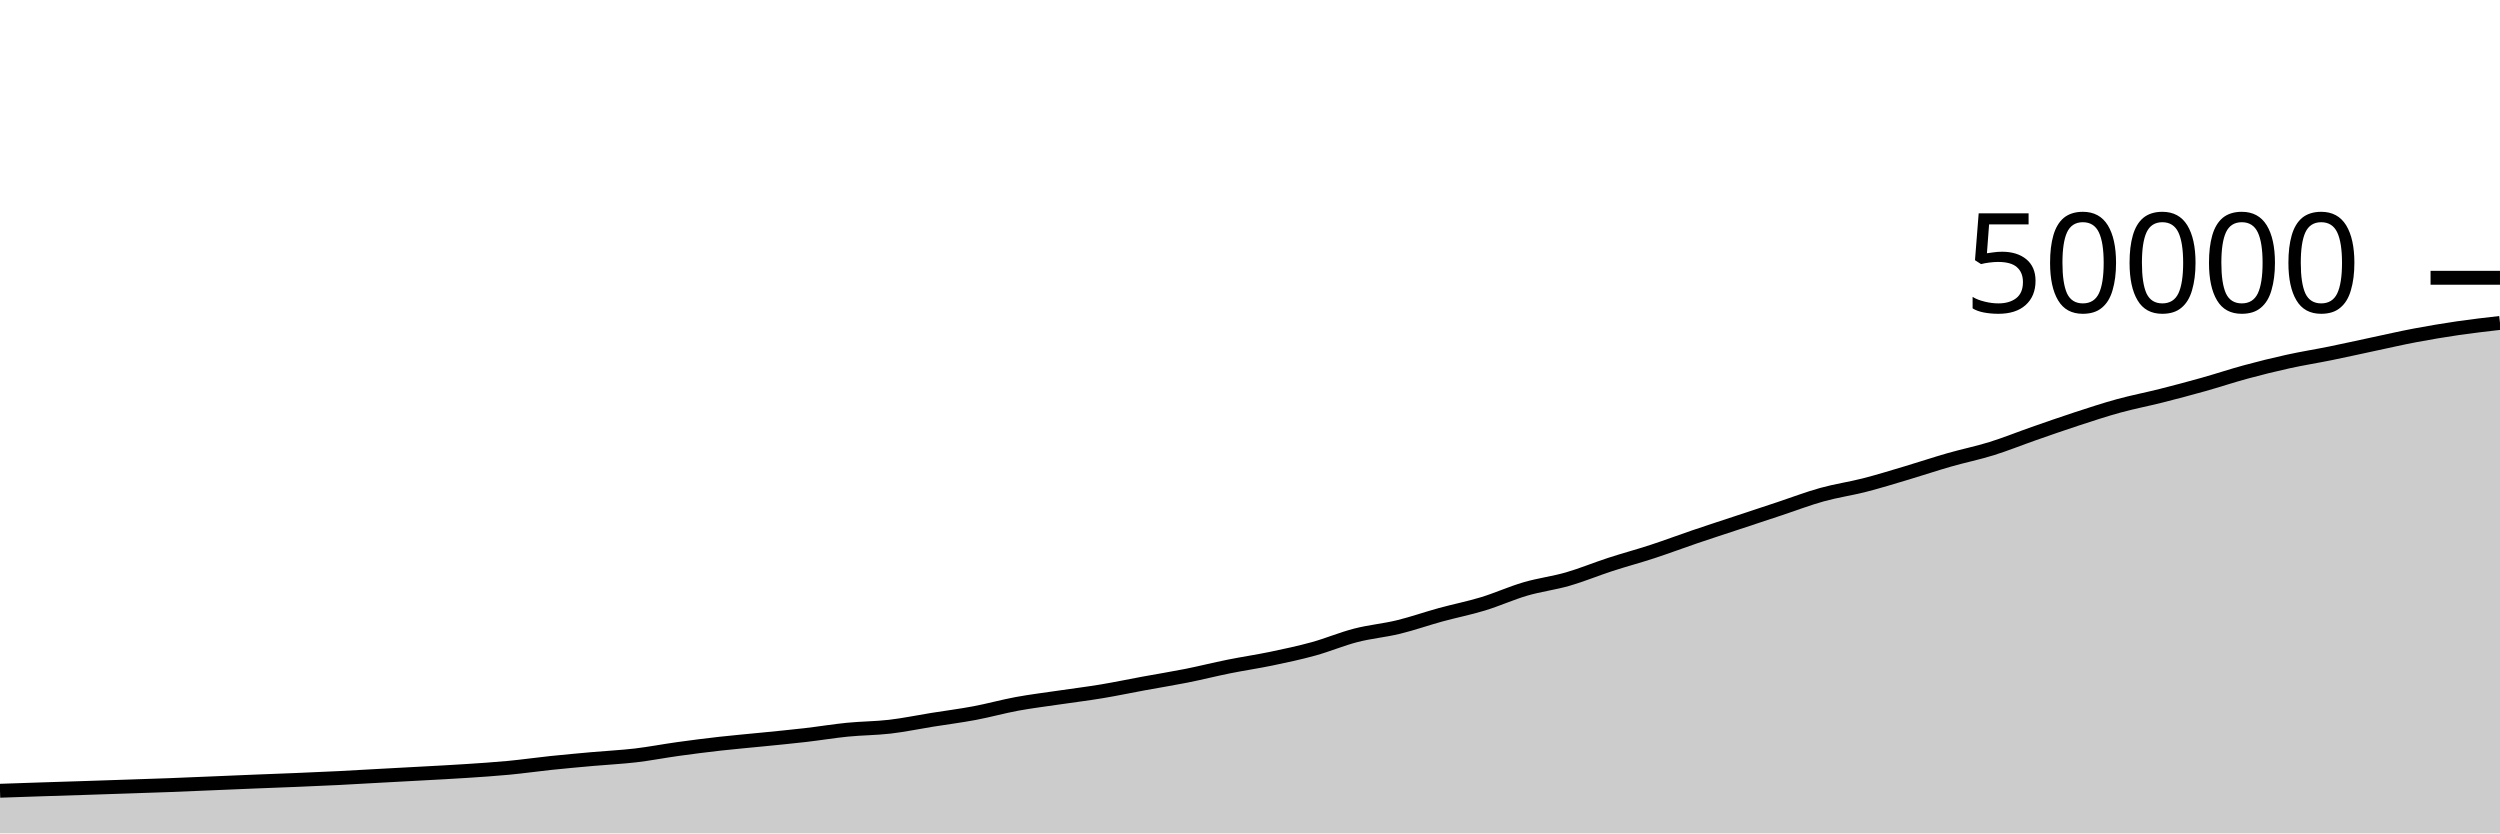
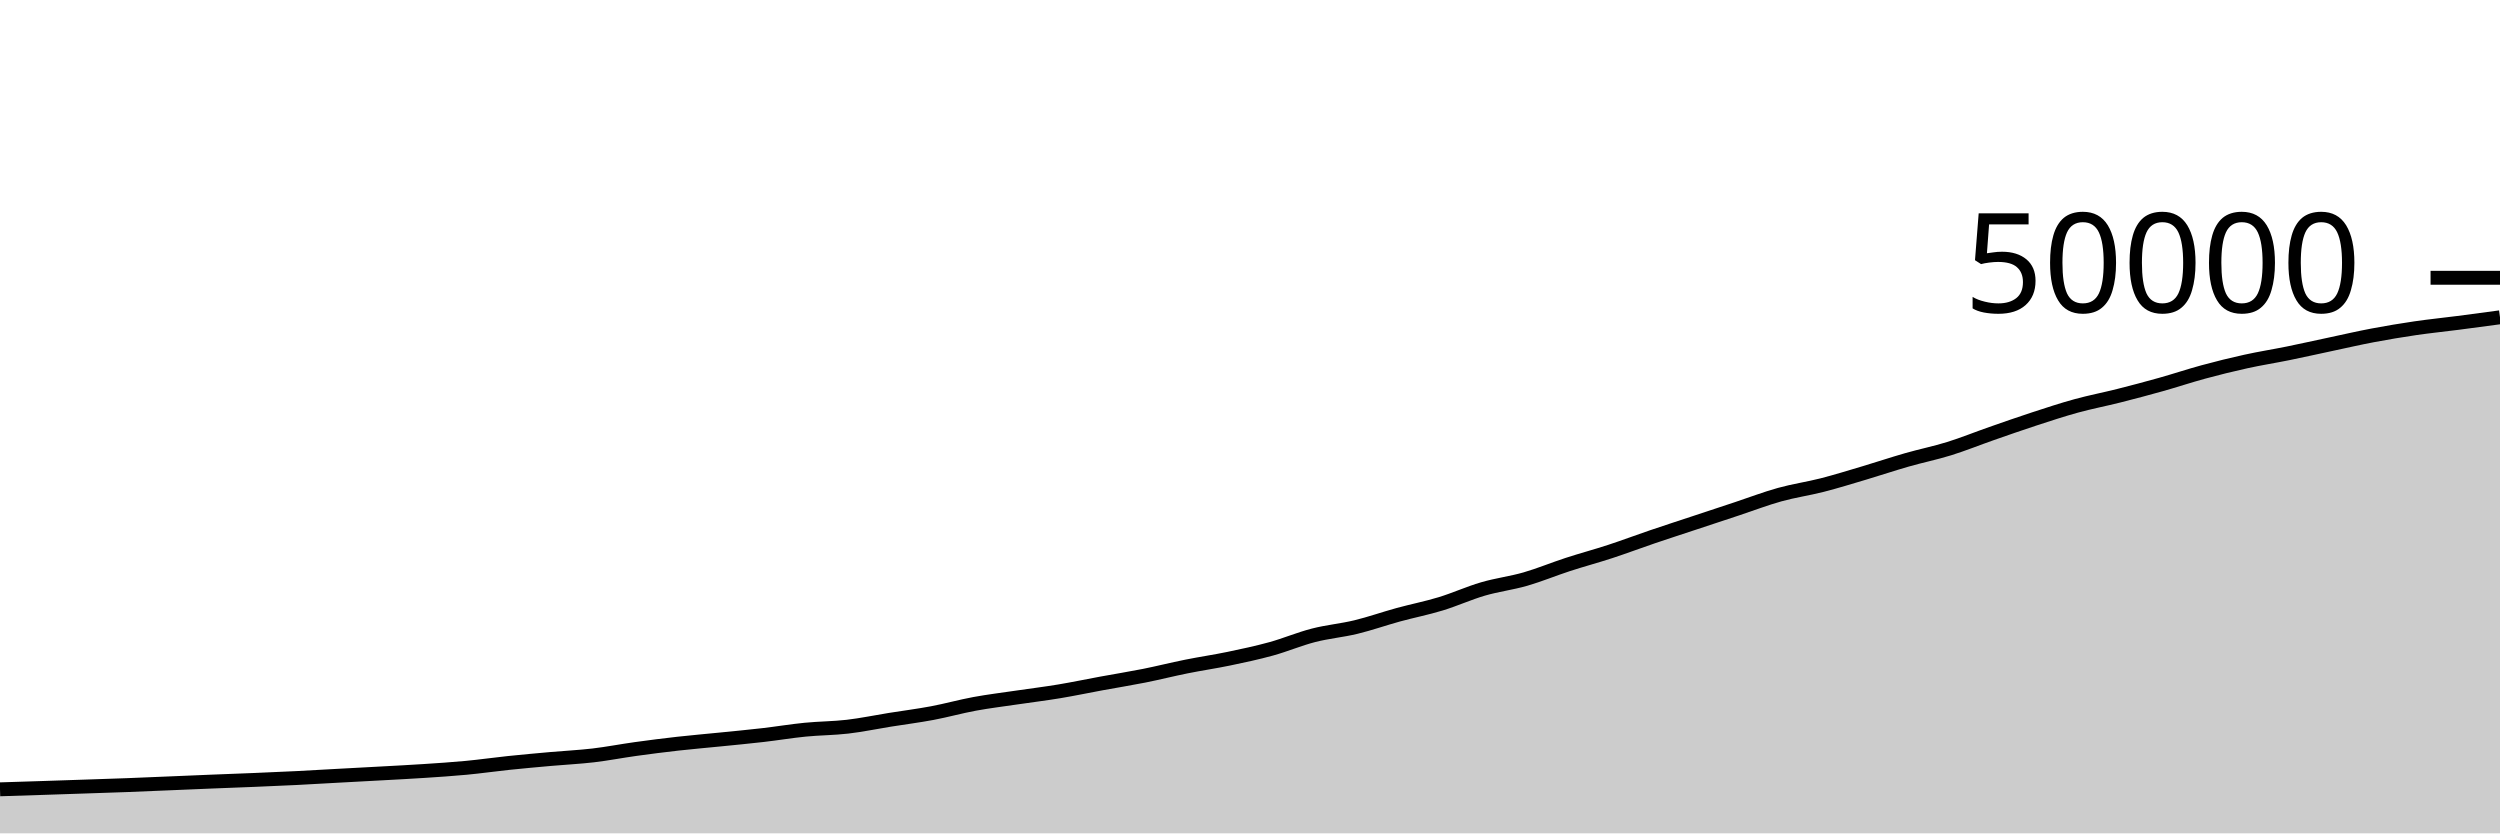
<svg xmlns="http://www.w3.org/2000/svg" viewBox="0 0 180 60">
  <g transform="translate(0,20)">
-     <path class="area" fill="rgba(0, 0, 0, 0.2)" d="M0,36.934C1.017,36.899,2.034,36.865,3.051,36.831C4.068,36.798,5.085,36.767,6.102,36.734C7.119,36.7,8.136,36.666,9.153,36.632C10.169,36.598,11.186,36.566,12.203,36.528C13.22,36.49,14.237,36.444,15.254,36.402C16.271,36.359,17.288,36.315,18.305,36.274C19.322,36.233,20.339,36.198,21.356,36.155C22.373,36.113,23.39,36.07,24.407,36.019C25.424,35.969,26.441,35.907,27.458,35.851C28.475,35.796,29.492,35.743,30.508,35.686C31.525,35.63,32.542,35.579,33.559,35.512C34.576,35.445,35.593,35.38,36.61,35.284C37.627,35.188,38.644,35.041,39.661,34.934C40.678,34.828,41.695,34.737,42.712,34.646C43.729,34.555,44.746,34.508,45.763,34.389C46.78,34.269,47.797,34.07,48.814,33.929C49.831,33.788,50.847,33.658,51.864,33.544C52.881,33.43,53.898,33.345,54.915,33.242C55.932,33.14,56.949,33.045,57.966,32.927C58.983,32.81,60,32.639,61.017,32.538C62.034,32.437,63.051,32.44,64.068,32.322C65.085,32.203,66.102,31.989,67.119,31.826C68.136,31.663,69.153,31.535,70.169,31.344C71.186,31.153,72.203,30.867,73.22,30.679C74.237,30.492,75.254,30.37,76.271,30.219C77.288,30.069,78.305,29.945,79.322,29.776C80.339,29.607,81.356,29.392,82.373,29.205C83.39,29.018,84.407,28.856,85.424,28.654C86.441,28.451,87.458,28.193,88.475,27.989C89.492,27.784,90.508,27.637,91.525,27.426C92.542,27.214,93.559,26.998,94.576,26.718C95.593,26.437,96.61,26.003,97.627,25.742C98.644,25.48,99.661,25.395,100.678,25.148C101.695,24.901,102.712,24.541,103.729,24.262C104.746,23.984,105.763,23.786,106.78,23.476C107.797,23.166,108.814,22.701,109.831,22.404C110.847,22.107,111.864,21.986,112.881,21.693C113.898,21.399,114.915,20.975,115.932,20.644C116.949,20.313,117.966,20.042,118.983,19.709C120,19.376,121.017,18.992,122.034,18.646C123.051,18.301,124.068,17.972,125.085,17.635C126.102,17.298,127.119,16.962,128.136,16.625C129.153,16.288,130.169,15.896,131.186,15.614C132.203,15.331,133.22,15.189,134.237,14.929C135.254,14.668,136.271,14.353,137.288,14.05C138.305,13.748,139.322,13.405,140.339,13.114C141.356,12.822,142.373,12.618,143.39,12.302C144.407,11.985,145.424,11.572,146.441,11.217C147.458,10.862,148.475,10.504,149.492,10.172C150.508,9.84,151.525,9.503,152.542,9.224C153.559,8.945,154.576,8.752,155.593,8.495C156.61,8.238,157.627,7.969,158.644,7.683C159.661,7.397,160.678,7.057,161.695,6.781C162.712,6.505,163.729,6.252,164.746,6.029C165.763,5.805,166.78,5.646,167.797,5.439C168.814,5.232,169.831,5.003,170.847,4.787C171.864,4.571,172.881,4.336,173.898,4.144C174.915,3.952,175.932,3.782,176.949,3.633C177.966,3.484,178.983,3.368,180,3.251L180,40C178.983,40,177.966,40,176.949,40C175.932,40,174.915,40,173.898,40C172.881,40,171.864,40,170.847,40C169.831,40,168.814,40,167.797,40C166.78,40,165.763,40,164.746,40C163.729,40,162.712,40,161.695,40C160.678,40,159.661,40,158.644,40C157.627,40,156.61,40,155.593,40C154.576,40,153.559,40,152.542,40C151.525,40,150.508,40,149.492,40C148.475,40,147.458,40,146.441,40C145.424,40,144.407,40,143.39,40C142.373,40,141.356,40,140.339,40C139.322,40,138.305,40,137.288,40C136.271,40,135.254,40,134.237,40C133.22,40,132.203,40,131.186,40C130.169,40,129.153,40,128.136,40C127.119,40,126.102,40,125.085,40C124.068,40,123.051,40,122.034,40C121.017,40,120,40,118.983,40C117.966,40,116.949,40,115.932,40C114.915,40,113.898,40,112.881,40C111.864,40,110.847,40,109.831,40C108.814,40,107.797,40,106.78,40C105.763,40,104.746,40,103.729,40C102.712,40,101.695,40,100.678,40C99.661,40,98.644,40,97.627,40C96.61,40,95.593,40,94.576,40C93.559,40,92.542,40,91.525,40C90.508,40,89.492,40,88.475,40C87.458,40,86.441,40,85.424,40C84.407,40,83.39,40,82.373,40C81.356,40,80.339,40,79.322,40C78.305,40,77.288,40,76.271,40C75.254,40,74.237,40,73.22,40C72.203,40,71.186,40,70.169,40C69.153,40,68.136,40,67.119,40C66.102,40,65.085,40,64.068,40C63.051,40,62.034,40,61.017,40C60,40,58.983,40,57.966,40C56.949,40,55.932,40,54.915,40C53.898,40,52.881,40,51.864,40C50.847,40,49.831,40,48.814,40C47.797,40,46.78,40,45.763,40C44.746,40,43.729,40,42.712,40C41.695,40,40.678,40,39.661,40C38.644,40,37.627,40,36.61,40C35.593,40,34.576,40,33.559,40C32.542,40,31.525,40,30.508,40C29.492,40,28.475,40,27.458,40C26.441,40,25.424,40,24.407,40C23.39,40,22.373,40,21.356,40C20.339,40,19.322,40,18.305,40C17.288,40,16.271,40,15.254,40C14.237,40,13.22,40,12.203,40C11.186,40,10.169,40,9.153,40C8.136,40,7.119,40,6.102,40C5.085,40,4.068,40,3.051,40C2.034,40,1.017,40,0,40Z" />
-     <path class="line" stroke="black" fill="none" d="M0,36.934C1.017,36.899,2.034,36.865,3.051,36.831C4.068,36.798,5.085,36.767,6.102,36.734C7.119,36.7,8.136,36.666,9.153,36.632C10.169,36.598,11.186,36.566,12.203,36.528C13.22,36.49,14.237,36.444,15.254,36.402C16.271,36.359,17.288,36.315,18.305,36.274C19.322,36.233,20.339,36.198,21.356,36.155C22.373,36.113,23.39,36.07,24.407,36.019C25.424,35.969,26.441,35.907,27.458,35.851C28.475,35.796,29.492,35.743,30.508,35.686C31.525,35.63,32.542,35.579,33.559,35.512C34.576,35.445,35.593,35.38,36.61,35.284C37.627,35.188,38.644,35.041,39.661,34.934C40.678,34.828,41.695,34.737,42.712,34.646C43.729,34.555,44.746,34.508,45.763,34.389C46.78,34.269,47.797,34.07,48.814,33.929C49.831,33.788,50.847,33.658,51.864,33.544C52.881,33.43,53.898,33.345,54.915,33.242C55.932,33.14,56.949,33.045,57.966,32.927C58.983,32.81,60,32.639,61.017,32.538C62.034,32.437,63.051,32.44,64.068,32.322C65.085,32.203,66.102,31.989,67.119,31.826C68.136,31.663,69.153,31.535,70.169,31.344C71.186,31.153,72.203,30.867,73.22,30.679C74.237,30.492,75.254,30.37,76.271,30.219C77.288,30.069,78.305,29.945,79.322,29.776C80.339,29.607,81.356,29.392,82.373,29.205C83.39,29.018,84.407,28.856,85.424,28.654C86.441,28.451,87.458,28.193,88.475,27.989C89.492,27.784,90.508,27.637,91.525,27.426C92.542,27.214,93.559,26.998,94.576,26.718C95.593,26.437,96.61,26.003,97.627,25.742C98.644,25.48,99.661,25.395,100.678,25.148C101.695,24.901,102.712,24.541,103.729,24.262C104.746,23.984,105.763,23.786,106.78,23.476C107.797,23.166,108.814,22.701,109.831,22.404C110.847,22.107,111.864,21.986,112.881,21.693C113.898,21.399,114.915,20.975,115.932,20.644C116.949,20.313,117.966,20.042,118.983,19.709C120,19.376,121.017,18.992,122.034,18.646C123.051,18.301,124.068,17.972,125.085,17.635C126.102,17.298,127.119,16.962,128.136,16.625C129.153,16.288,130.169,15.896,131.186,15.614C132.203,15.331,133.22,15.189,134.237,14.929C135.254,14.668,136.271,14.353,137.288,14.05C138.305,13.748,139.322,13.405,140.339,13.114C141.356,12.822,142.373,12.618,143.39,12.302C144.407,11.985,145.424,11.572,146.441,11.217C147.458,10.862,148.475,10.504,149.492,10.172C150.508,9.84,151.525,9.503,152.542,9.224C153.559,8.945,154.576,8.752,155.593,8.495C156.61,8.238,157.627,7.969,158.644,7.683C159.661,7.397,160.678,7.057,161.695,6.781C162.712,6.505,163.729,6.252,164.746,6.029C165.763,5.805,166.78,5.646,167.797,5.439C168.814,5.232,169.831,5.003,170.847,4.787C171.864,4.571,172.881,4.336,173.898,4.144C174.915,3.952,175.932,3.782,176.949,3.633C177.966,3.484,178.983,3.368,180,3.251" />
+     <path class="area" fill="rgba(0, 0, 0, 0.2)" d="M0,36.831C1.017,36.799,2.034,36.767,3.051,36.734C4.068,36.7,5.085,36.666,6.102,36.632C7.119,36.598,8.136,36.566,9.153,36.528C10.169,36.49,11.186,36.444,12.203,36.402C13.22,36.359,14.237,36.315,15.254,36.274C16.271,36.233,17.288,36.198,18.305,36.155C19.322,36.113,20.339,36.07,21.356,36.019C22.373,35.969,23.39,35.907,24.407,35.851C25.424,35.796,26.441,35.743,27.458,35.686C28.475,35.63,29.492,35.579,30.508,35.512C31.525,35.445,32.542,35.38,33.559,35.284C34.576,35.188,35.593,35.041,36.61,34.934C37.627,34.828,38.644,34.737,39.661,34.646C40.678,34.555,41.695,34.508,42.712,34.389C43.729,34.269,44.746,34.07,45.763,33.929C46.78,33.788,47.797,33.658,48.814,33.544C49.831,33.43,50.847,33.345,51.864,33.242C52.881,33.14,53.898,33.045,54.915,32.927C55.932,32.81,56.949,32.639,57.966,32.538C58.983,32.437,60,32.44,61.017,32.322C62.034,32.203,63.051,31.989,64.068,31.826C65.085,31.663,66.102,31.535,67.119,31.344C68.136,31.153,69.153,30.867,70.169,30.679C71.186,30.492,72.203,30.37,73.22,30.219C74.237,30.069,75.254,29.945,76.271,29.776C77.288,29.607,78.305,29.392,79.322,29.205C80.339,29.018,81.356,28.856,82.373,28.654C83.39,28.451,84.407,28.193,85.424,27.989C86.441,27.784,87.458,27.637,88.475,27.426C89.492,27.214,90.508,26.998,91.525,26.718C92.542,26.437,93.559,26.003,94.576,25.742C95.593,25.48,96.61,25.395,97.627,25.148C98.644,24.901,99.661,24.541,100.678,24.262C101.695,23.984,102.712,23.786,103.729,23.476C104.746,23.166,105.763,22.701,106.78,22.404C107.797,22.107,108.814,21.986,109.831,21.693C110.847,21.399,111.864,20.975,112.881,20.644C113.898,20.313,114.915,20.042,115.932,19.709C116.949,19.376,117.966,18.992,118.983,18.646C120,18.301,121.017,17.972,122.034,17.635C123.051,17.298,124.068,16.962,125.085,16.625C126.102,16.288,127.119,15.896,128.136,15.614C129.153,15.331,130.169,15.189,131.186,14.929C132.203,14.668,133.22,14.353,134.237,14.05C135.254,13.748,136.271,13.405,137.288,13.114C138.305,12.822,139.322,12.618,140.339,12.302C141.356,11.985,142.373,11.572,143.39,11.217C144.407,10.862,145.424,10.504,146.441,10.172C147.458,9.84,148.475,9.503,149.492,9.224C150.508,8.945,151.525,8.752,152.542,8.495C153.559,8.238,154.576,7.969,155.593,7.683C156.61,7.397,157.627,7.057,158.644,6.781C159.661,6.505,160.678,6.252,161.695,6.029C162.712,5.805,163.729,5.646,164.746,5.439C165.763,5.232,166.78,5.003,167.797,4.787C168.814,4.571,169.831,4.336,170.847,4.144C171.864,3.952,172.881,3.782,173.898,3.633C174.915,3.484,175.932,3.383,176.949,3.251C177.966,3.12,178.983,2.982,180,2.845L180,40C178.983,40,177.966,40,176.949,40C175.932,40,174.915,40,173.898,40C172.881,40,171.864,40,170.847,40C169.831,40,168.814,40,167.797,40C166.78,40,165.763,40,164.746,40C163.729,40,162.712,40,161.695,40C160.678,40,159.661,40,158.644,40C157.627,40,156.61,40,155.593,40C154.576,40,153.559,40,152.542,40C151.525,40,150.508,40,149.492,40C148.475,40,147.458,40,146.441,40C145.424,40,144.407,40,143.39,40C142.373,40,141.356,40,140.339,40C139.322,40,138.305,40,137.288,40C136.271,40,135.254,40,134.237,40C133.22,40,132.203,40,131.186,40C130.169,40,129.153,40,128.136,40C127.119,40,126.102,40,125.085,40C124.068,40,123.051,40,122.034,40C121.017,40,120,40,118.983,40C117.966,40,116.949,40,115.932,40C114.915,40,113.898,40,112.881,40C111.864,40,110.847,40,109.831,40C108.814,40,107.797,40,106.78,40C105.763,40,104.746,40,103.729,40C102.712,40,101.695,40,100.678,40C99.661,40,98.644,40,97.627,40C96.61,40,95.593,40,94.576,40C93.559,40,92.542,40,91.525,40C90.508,40,89.492,40,88.475,40C87.458,40,86.441,40,85.424,40C84.407,40,83.39,40,82.373,40C81.356,40,80.339,40,79.322,40C78.305,40,77.288,40,76.271,40C75.254,40,74.237,40,73.22,40C72.203,40,71.186,40,70.169,40C69.153,40,68.136,40,67.119,40C66.102,40,65.085,40,64.068,40C63.051,40,62.034,40,61.017,40C60,40,58.983,40,57.966,40C56.949,40,55.932,40,54.915,40C53.898,40,52.881,40,51.864,40C50.847,40,49.831,40,48.814,40C47.797,40,46.78,40,45.763,40C44.746,40,43.729,40,42.712,40C41.695,40,40.678,40,39.661,40C38.644,40,37.627,40,36.61,40C35.593,40,34.576,40,33.559,40C32.542,40,31.525,40,30.508,40C29.492,40,28.475,40,27.458,40C26.441,40,25.424,40,24.407,40C23.39,40,22.373,40,21.356,40C20.339,40,19.322,40,18.305,40C17.288,40,16.271,40,15.254,40C14.237,40,13.22,40,12.203,40C11.186,40,10.169,40,9.153,40C8.136,40,7.119,40,6.102,40C5.085,40,4.068,40,3.051,40C2.034,40,1.017,40,0,40Z" />
+     <path class="line" stroke="black" fill="none" d="M0,36.831C1.017,36.799,2.034,36.767,3.051,36.734C4.068,36.7,5.085,36.666,6.102,36.632C7.119,36.598,8.136,36.566,9.153,36.528C10.169,36.49,11.186,36.444,12.203,36.402C13.22,36.359,14.237,36.315,15.254,36.274C16.271,36.233,17.288,36.198,18.305,36.155C19.322,36.113,20.339,36.07,21.356,36.019C22.373,35.969,23.39,35.907,24.407,35.851C25.424,35.796,26.441,35.743,27.458,35.686C28.475,35.63,29.492,35.579,30.508,35.512C31.525,35.445,32.542,35.38,33.559,35.284C34.576,35.188,35.593,35.041,36.61,34.934C37.627,34.828,38.644,34.737,39.661,34.646C40.678,34.555,41.695,34.508,42.712,34.389C43.729,34.269,44.746,34.07,45.763,33.929C46.78,33.788,47.797,33.658,48.814,33.544C49.831,33.43,50.847,33.345,51.864,33.242C52.881,33.14,53.898,33.045,54.915,32.927C55.932,32.81,56.949,32.639,57.966,32.538C58.983,32.437,60,32.44,61.017,32.322C62.034,32.203,63.051,31.989,64.068,31.826C65.085,31.663,66.102,31.535,67.119,31.344C68.136,31.153,69.153,30.867,70.169,30.679C71.186,30.492,72.203,30.37,73.22,30.219C74.237,30.069,75.254,29.945,76.271,29.776C77.288,29.607,78.305,29.392,79.322,29.205C80.339,29.018,81.356,28.856,82.373,28.654C83.39,28.451,84.407,28.193,85.424,27.989C86.441,27.784,87.458,27.637,88.475,27.426C89.492,27.214,90.508,26.998,91.525,26.718C92.542,26.437,93.559,26.003,94.576,25.742C95.593,25.48,96.61,25.395,97.627,25.148C98.644,24.901,99.661,24.541,100.678,24.262C101.695,23.984,102.712,23.786,103.729,23.476C104.746,23.166,105.763,22.701,106.78,22.404C107.797,22.107,108.814,21.986,109.831,21.693C110.847,21.399,111.864,20.975,112.881,20.644C113.898,20.313,114.915,20.042,115.932,19.709C116.949,19.376,117.966,18.992,118.983,18.646C120,18.301,121.017,17.972,122.034,17.635C123.051,17.298,124.068,16.962,125.085,16.625C126.102,16.288,127.119,15.896,128.136,15.614C129.153,15.331,130.169,15.189,131.186,14.929C132.203,14.668,133.22,14.353,134.237,14.05C135.254,13.748,136.271,13.405,137.288,13.114C138.305,12.822,139.322,12.618,140.339,12.302C141.356,11.985,142.373,11.572,143.39,11.217C144.407,10.862,145.424,10.504,146.441,10.172C147.458,9.84,148.475,9.503,149.492,9.224C150.508,8.945,151.525,8.752,152.542,8.495C153.559,8.238,154.576,7.969,155.593,7.683C156.61,7.397,157.627,7.057,158.644,6.781C159.661,6.505,160.678,6.252,161.695,6.029C162.712,5.805,163.729,5.646,164.746,5.439C165.763,5.232,166.78,5.003,167.797,4.787C168.814,4.571,169.831,4.336,170.847,4.144C171.864,3.952,172.881,3.782,173.898,3.633C174.915,3.484,175.932,3.383,176.949,3.251C177.966,3.12,178.983,2.982,180,2.845" />
    <path class="axis-ceiling" stroke-width="1" stroke="black" fill="none" d="M175,0L180,0" />
    <text class="axis-ceiling-label" font-family="sans-serif" text-anchor="end" font-size="10px" x="170" y="2.5">50000</text>
  </g>
</svg>
